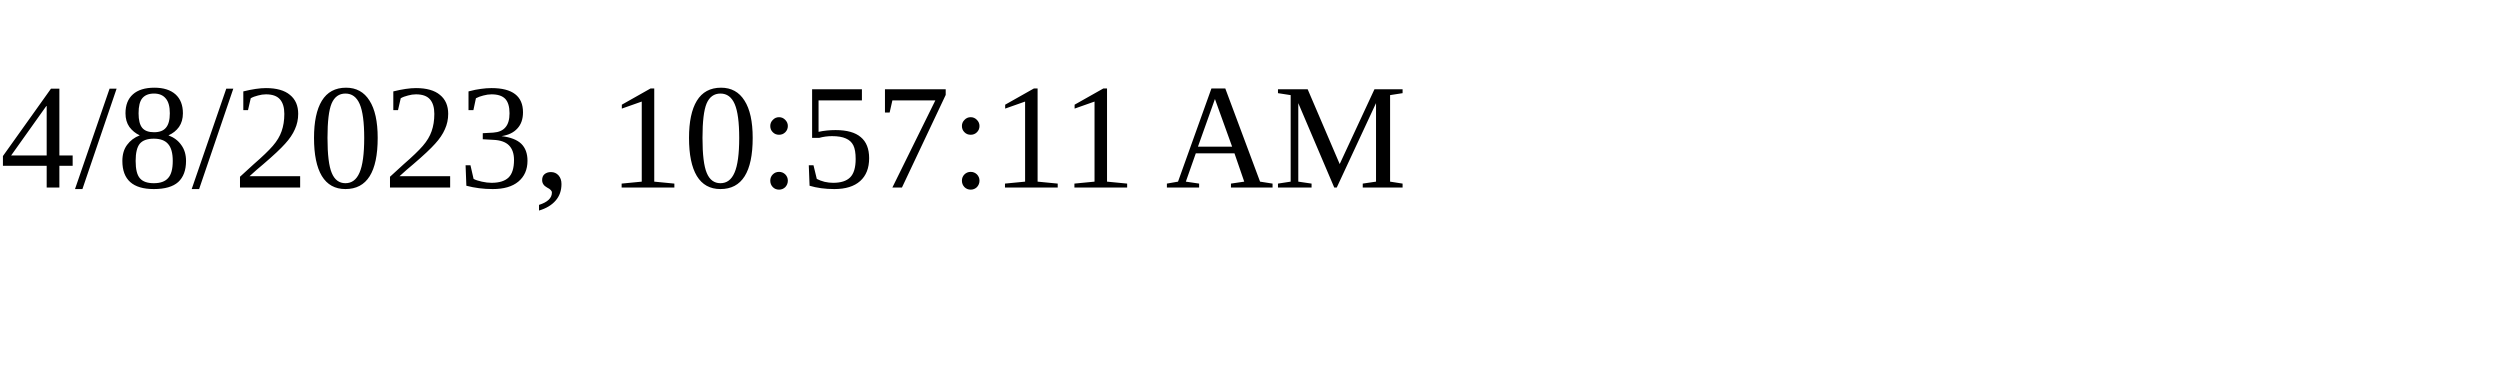
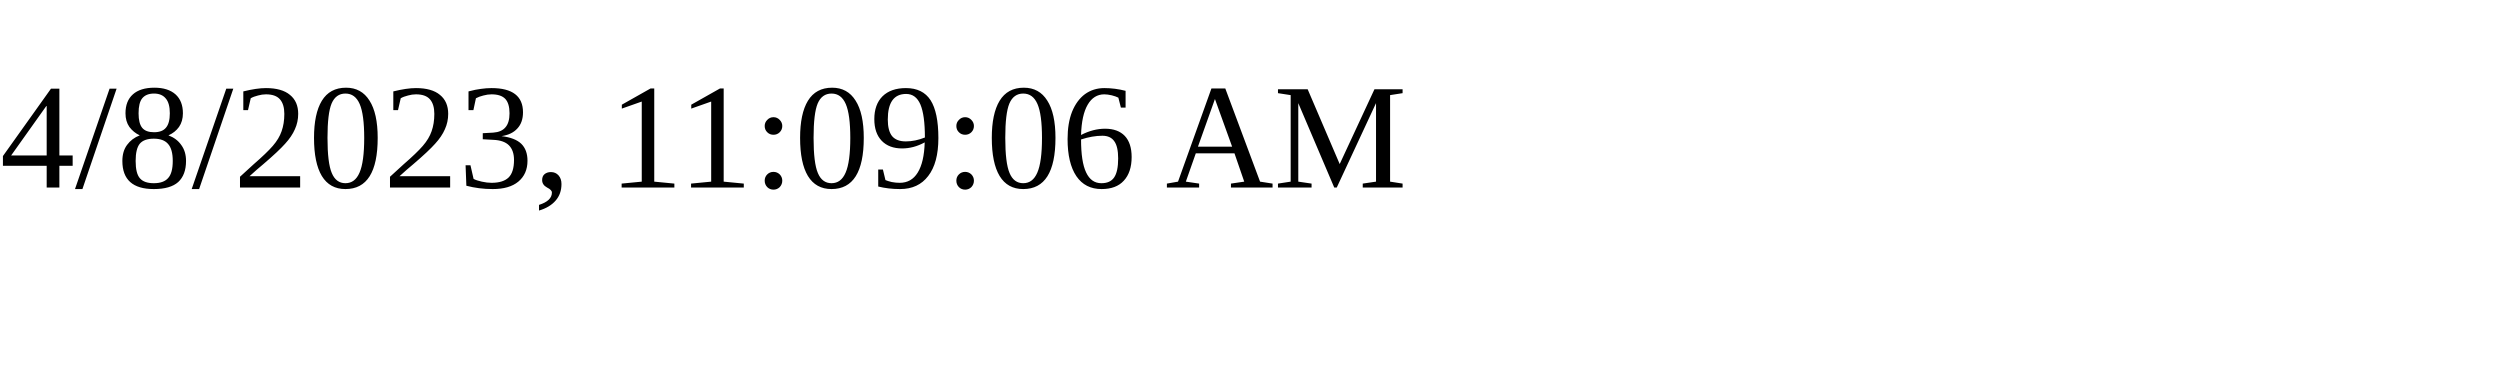
<svg xmlns="http://www.w3.org/2000/svg" height="30" width="200">
-   <text x="0" y="15">4/8/2023, 10:57:11 AM</text>
+   <text x="0" y="15">4/8/2023, 11:09:06 AM</text>
</svg>
